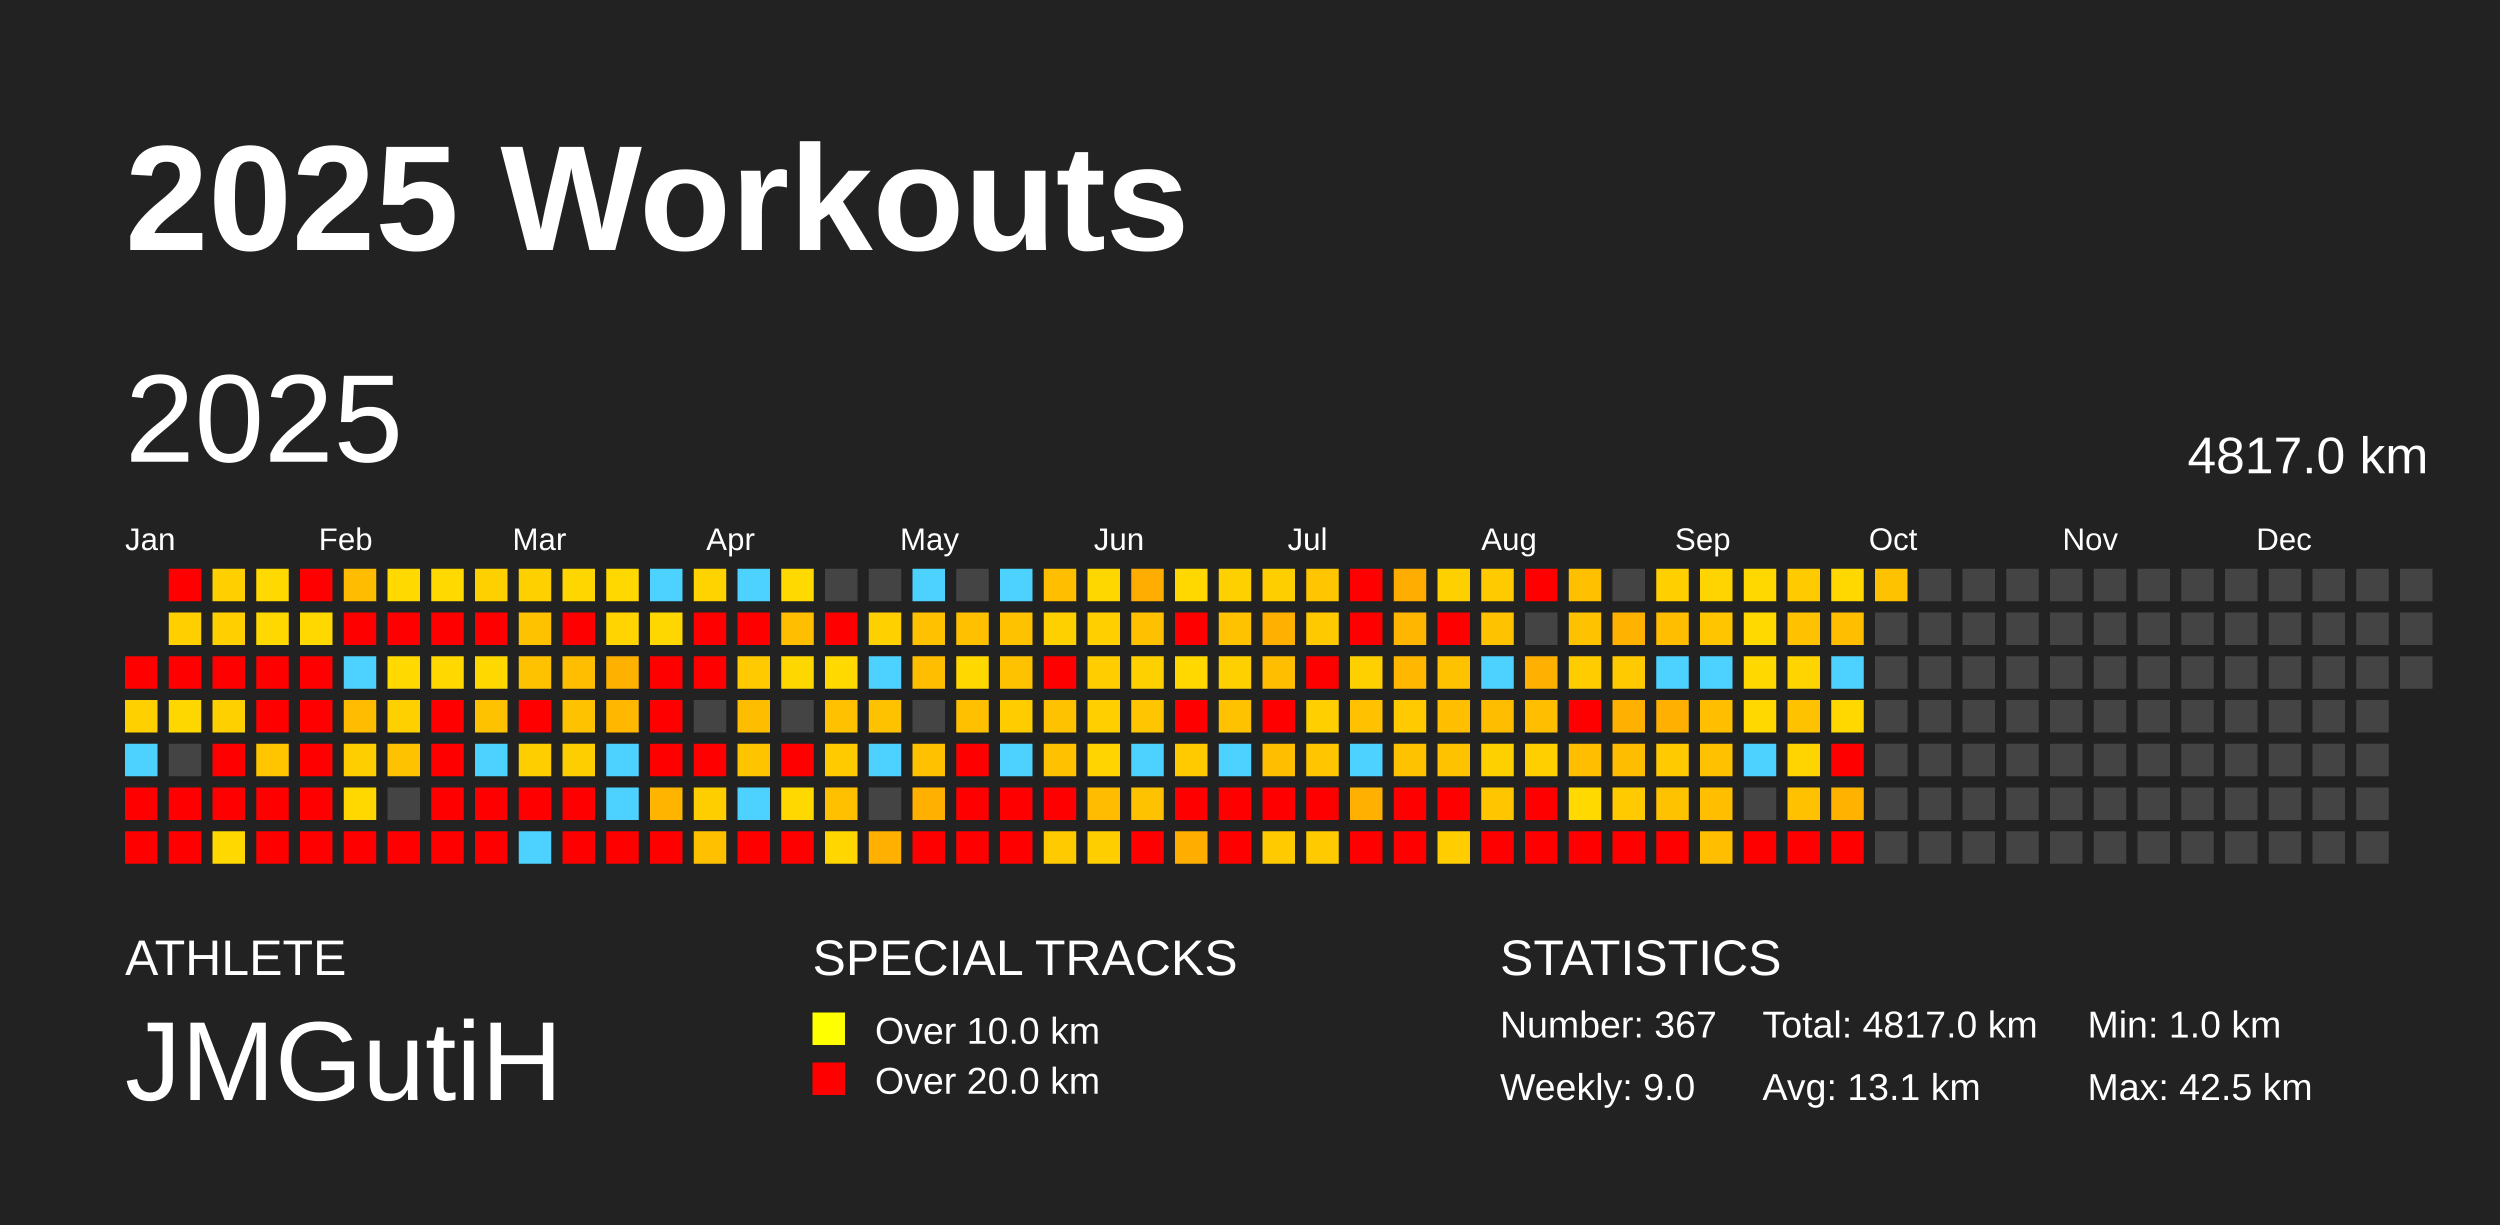
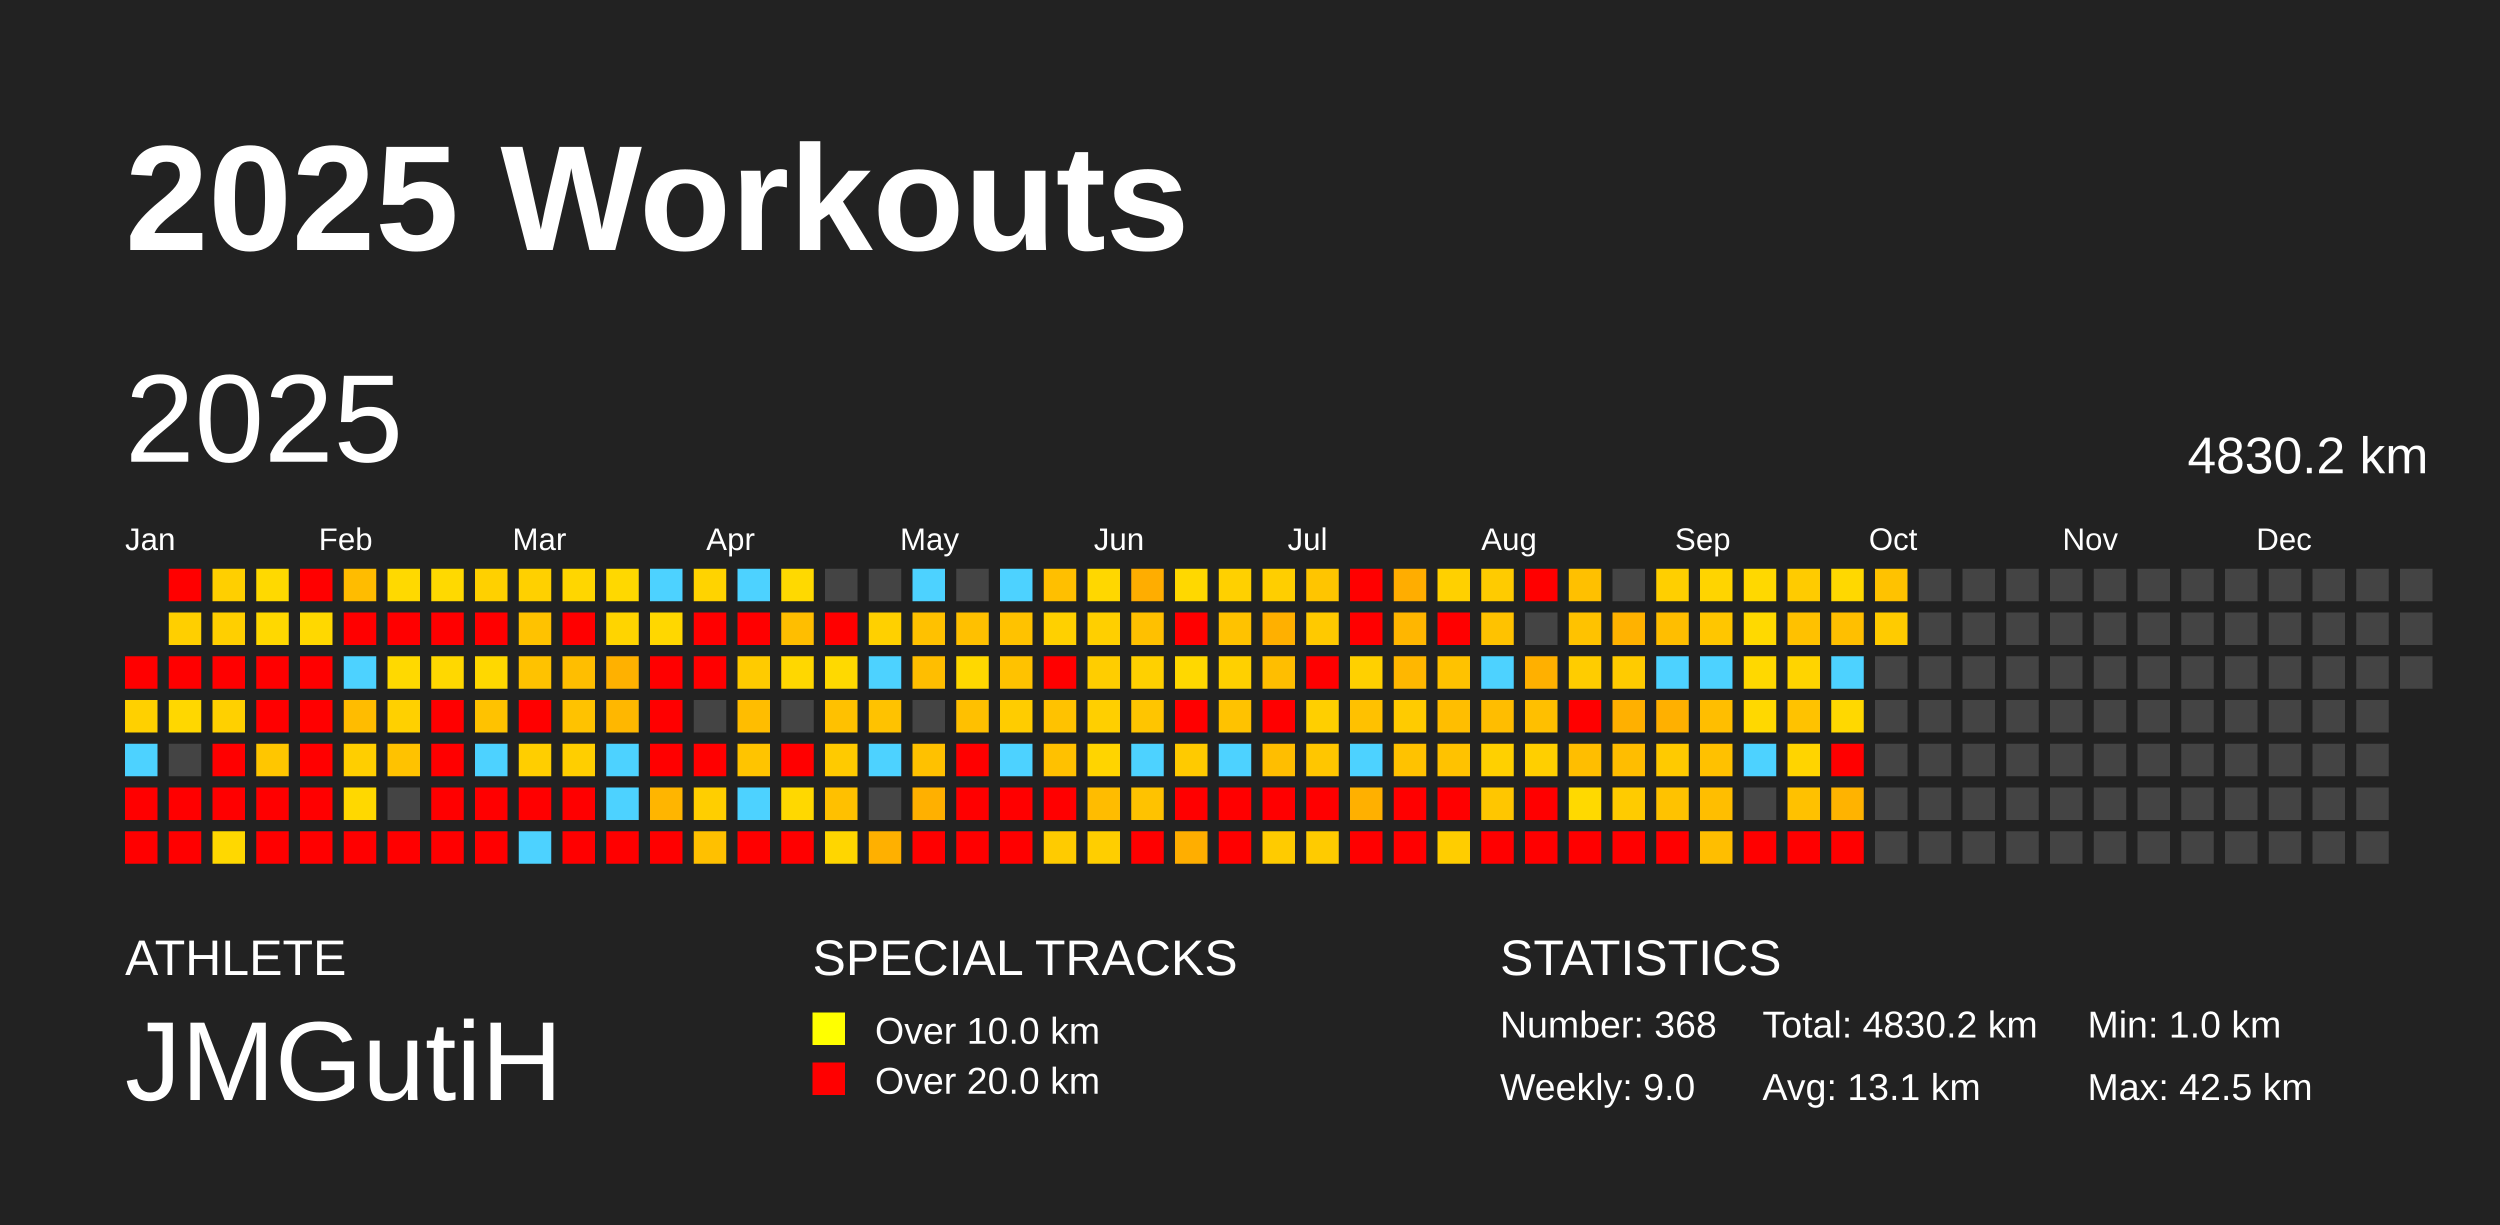
<svg xmlns="http://www.w3.org/2000/svg" baseProfile="full" height="98mm" version="1.1" viewBox="0,0,200,98" width="200mm">
  <defs />
  <rect fill="#222222" height="98" width="200" x="0" y="0" />
  <text fill="#FFFFFF" style="font-size:12px; font-family:Arial; font-weight:bold;" x="10" y="20">2025 Workouts</text>
  <text fill="#FFFFFF" style="font-size:4px; font-family:Arial" x="10" y="78">ATHLETE</text>
  <text fill="#FFFFFF" style="font-size:9px; font-family:Arial" x="10" y="88">JMGutiH</text>
  <text fill="#FFFFFF" style="font-size:4px; font-family:Arial" x="65" y="78">SPECIAL TRACKS</text>
  <rect fill="yellow" height="2.6" width="2.6" x="65" y="81" />
  <text fill="#FFFFFF" style="font-size:3px; font-family:Arial" x="70" y="83.5">Over 10.0 km</text>
  <rect fill="red" height="2.6" width="2.6" x="65" y="85" />
  <text fill="#FFFFFF" style="font-size:3px; font-family:Arial" x="70" y="87.5">Over 20.0 km</text>
  <text fill="#FFFFFF" style="font-size:4px; font-family:Arial" x="120" y="78">STATISTICS</text>
-   <text fill="#FFFFFF" style="font-size:3px; font-family:Arial" x="120" y="83">Number: 367</text>
+   <text fill="#FFFFFF" style="font-size:3px; font-family:Arial" x="120" y="83">Number: 368</text>
  <text fill="#FFFFFF" style="font-size:3px; font-family:Arial" x="120" y="88">Weekly: 9.0</text>
-   <text fill="#FFFFFF" style="font-size:3px; font-family:Arial" x="141" y="83">Total: 4817.0 km</text>
+   <text fill="#FFFFFF" style="font-size:3px; font-family:Arial" x="141" y="83">Total: 4830.2 km</text>
  <text fill="#FFFFFF" style="font-size:3px; font-family:Arial" x="141" y="88">Avg: 13.1 km</text>
  <text fill="#FFFFFF" style="font-size:3px; font-family:Arial" x="167" y="83">Min: 1.0 km</text>
  <text fill="#FFFFFF" style="font-size:3px; font-family:Arial" x="167" y="88">Max: 42.5 km</text>
  <text dominant-baseline="hanging" fill="#FFFFFF" style="font-size:10.0px; font-family:Arial;" x="10" y="30">2025</text>
-   <text dominant-baseline="hanging" fill="#FFFFFF" style="font-size:4.125px; font-family:Arial;" x="175" y="35">4817.0 km</text>
+   <text dominant-baseline="hanging" fill="#FFFFFF" style="font-size:4.125px; font-family:Arial;" x="175" y="35">4830.2 km</text>
  <text fill="#FFFFFF" style="font-size:2.5px; font-family:Arial" x="10.0" y="44">Jan</text>
  <text fill="#FFFFFF" style="font-size:2.5px; font-family:Arial" x="25.5" y="44">Feb</text>
  <text fill="#FFFFFF" style="font-size:2.5px; font-family:Arial" x="41.0" y="44">Mar</text>
  <text fill="#FFFFFF" style="font-size:2.5px; font-family:Arial" x="56.5" y="44">Apr</text>
  <text fill="#FFFFFF" style="font-size:2.5px; font-family:Arial" x="72.0" y="44">May</text>
  <text fill="#FFFFFF" style="font-size:2.5px; font-family:Arial" x="87.5" y="44">Jun</text>
  <text fill="#FFFFFF" style="font-size:2.5px; font-family:Arial" x="103.0" y="44">Jul</text>
  <text fill="#FFFFFF" style="font-size:2.5px; font-family:Arial" x="118.5" y="44">Aug</text>
  <text fill="#FFFFFF" style="font-size:2.5px; font-family:Arial" x="134.0" y="44">Sep</text>
  <text fill="#FFFFFF" style="font-size:2.5px; font-family:Arial" x="149.5" y="44">Oct</text>
  <text fill="#FFFFFF" style="font-size:2.5px; font-family:Arial" x="165.0" y="44">Nov</text>
  <text fill="#FFFFFF" style="font-size:2.5px; font-family:Arial" x="180.5" y="44">Dec</text>
  <rect fill="red" height="2.6" width="2.6" x="10.0" y="52.5" />
  <rect fill="#ffd000" height="2.6" width="2.6" x="10.0" y="56.0" />
  <rect fill="#4dd2ff" height="2.6" width="2.6" x="10.0" y="59.5" />
  <rect fill="red" height="2.6" width="2.6" x="10.0" y="63.0" />
  <rect fill="red" height="2.6" width="2.6" x="10.0" y="66.5" />
  <rect fill="red" height="2.6" width="2.6" x="13.5" y="45.5" />
  <rect fill="#ffcf00" height="2.6" width="2.6" x="13.5" y="49.0" />
  <rect fill="red" height="2.6" width="2.6" x="13.5" y="52.5" />
  <rect fill="#ffd700" height="2.6" width="2.6" x="13.5" y="56.0" />
  <rect fill="#444444" height="2.6" width="2.6" x="13.5" y="59.5" />
  <rect fill="red" height="2.6" width="2.6" x="13.5" y="63.0" />
  <rect fill="red" height="2.6" width="2.6" x="13.5" y="66.5" />
  <rect fill="#ffcf00" height="2.6" width="2.6" x="17.0" y="45.5" />
  <rect fill="#ffcf00" height="2.6" width="2.6" x="17.0" y="49.0" />
  <rect fill="red" height="2.6" width="2.6" x="17.0" y="52.5" />
  <rect fill="#ffd000" height="2.6" width="2.6" x="17.0" y="56.0" />
  <rect fill="red" height="2.6" width="2.6" x="17.0" y="59.5" />
  <rect fill="red" height="2.6" width="2.6" x="17.0" y="63.0" />
  <rect fill="#ffd800" height="2.6" width="2.6" x="17.0" y="66.5" />
  <rect fill="#ffd900" height="2.6" width="2.6" x="20.5" y="45.5" />
  <rect fill="#ffd800" height="2.6" width="2.6" x="20.5" y="49.0" />
  <rect fill="red" height="2.6" width="2.6" x="20.5" y="52.5" />
  <rect fill="red" height="2.6" width="2.6" x="20.5" y="56.0" />
  <rect fill="#ffc600" height="2.6" width="2.6" x="20.5" y="59.5" />
  <rect fill="red" height="2.6" width="2.6" x="20.5" y="63.0" />
  <rect fill="red" height="2.6" width="2.6" x="20.5" y="66.5" />
  <rect fill="red" height="2.6" width="2.6" x="24.0" y="45.5" />
  <rect fill="#ffd800" height="2.6" width="2.6" x="24.0" y="49.0" />
  <rect fill="red" height="2.6" width="2.6" x="24.0" y="52.5" />
  <rect fill="red" height="2.6" width="2.6" x="24.0" y="56.0" />
  <rect fill="red" height="2.6" width="2.6" x="24.0" y="59.5" />
  <rect fill="red" height="2.6" width="2.6" x="24.0" y="63.0" />
  <rect fill="red" height="2.6" width="2.6" x="24.0" y="66.5" />
  <rect fill="#ffbc00" height="2.6" width="2.6" x="27.5" y="45.5" />
  <rect fill="red" height="2.6" width="2.6" x="27.5" y="49.0" />
  <rect fill="#4dd2ff" height="2.6" width="2.6" x="27.5" y="52.5" />
  <rect fill="#ffbc00" height="2.6" width="2.6" x="27.5" y="56.0" />
  <rect fill="#ffce00" height="2.6" width="2.6" x="27.5" y="59.5" />
  <rect fill="#ffd800" height="2.6" width="2.6" x="27.5" y="63.0" />
  <rect fill="red" height="2.6" width="2.6" x="27.5" y="66.5" />
  <rect fill="#ffd900" height="2.6" width="2.6" x="31.0" y="45.5" />
  <rect fill="red" height="2.6" width="2.6" x="31.0" y="49.0" />
  <rect fill="#ffd900" height="2.6" width="2.6" x="31.0" y="52.5" />
  <rect fill="#ffd000" height="2.6" width="2.6" x="31.0" y="56.0" />
  <rect fill="#ffc200" height="2.6" width="2.6" x="31.0" y="59.5" />
  <rect fill="#444444" height="2.6" width="2.6" x="31.0" y="63.0" />
  <rect fill="red" height="2.6" width="2.6" x="31.0" y="66.5" />
  <rect fill="#ffd900" height="2.6" width="2.6" x="34.5" y="45.5" />
  <rect fill="red" height="2.6" width="2.6" x="34.5" y="49.0" />
  <rect fill="#ffd800" height="2.6" width="2.6" x="34.5" y="52.5" />
  <rect fill="red" height="2.6" width="2.6" x="34.5" y="56.0" />
  <rect fill="red" height="2.6" width="2.6" x="34.5" y="59.5" />
  <rect fill="red" height="2.6" width="2.6" x="34.5" y="63.0" />
  <rect fill="red" height="2.6" width="2.6" x="34.5" y="66.5" />
  <rect fill="#ffd000" height="2.6" width="2.6" x="38.0" y="45.5" />
  <rect fill="red" height="2.6" width="2.6" x="38.0" y="49.0" />
  <rect fill="#ffd800" height="2.6" width="2.6" x="38.0" y="52.5" />
  <rect fill="#ffc200" height="2.6" width="2.6" x="38.0" y="56.0" />
  <rect fill="#4dd2ff" height="2.6" width="2.6" x="38.0" y="59.5" />
  <rect fill="red" height="2.6" width="2.6" x="38.0" y="63.0" />
  <rect fill="red" height="2.6" width="2.6" x="38.0" y="66.5" />
  <rect fill="#ffd000" height="2.6" width="2.6" x="41.5" y="45.5" />
  <rect fill="#ffc200" height="2.6" width="2.6" x="41.5" y="49.0" />
  <rect fill="#ffc200" height="2.6" width="2.6" x="41.5" y="52.5" />
  <rect fill="red" height="2.6" width="2.6" x="41.5" y="56.0" />
  <rect fill="#ffce00" height="2.6" width="2.6" x="41.5" y="59.5" />
  <rect fill="red" height="2.6" width="2.6" x="41.5" y="63.0" />
  <rect fill="#4dd2ff" height="2.6" width="2.6" x="41.5" y="66.5" />
  <rect fill="#ffd600" height="2.6" width="2.6" x="45.0" y="45.5" />
  <rect fill="red" height="2.6" width="2.6" x="45.0" y="49.0" />
  <rect fill="#ffbe00" height="2.6" width="2.6" x="45.0" y="52.5" />
  <rect fill="#ffc200" height="2.6" width="2.6" x="45.0" y="56.0" />
  <rect fill="#ffce00" height="2.6" width="2.6" x="45.0" y="59.5" />
  <rect fill="red" height="2.6" width="2.6" x="45.0" y="63.0" />
  <rect fill="red" height="2.6" width="2.6" x="45.0" y="66.5" />
  <rect fill="#ffd800" height="2.6" width="2.6" x="48.5" y="45.5" />
  <rect fill="#ffd400" height="2.6" width="2.6" x="48.5" y="49.0" />
  <rect fill="#ffb100" height="2.6" width="2.6" x="48.5" y="52.5" />
  <rect fill="#ffb700" height="2.6" width="2.6" x="48.5" y="56.0" />
  <rect fill="#4dd2ff" height="2.6" width="2.6" x="48.5" y="59.5" />
  <rect fill="#4dd2ff" height="2.6" width="2.6" x="48.5" y="63.0" />
  <rect fill="red" height="2.6" width="2.6" x="48.5" y="66.5" />
  <rect fill="#4dd2ff" height="2.6" width="2.6" x="52.0" y="45.5" />
  <rect fill="#ffd700" height="2.6" width="2.6" x="52.0" y="49.0" />
  <rect fill="red" height="2.6" width="2.6" x="52.0" y="52.5" />
  <rect fill="red" height="2.6" width="2.6" x="52.0" y="56.0" />
  <rect fill="red" height="2.6" width="2.6" x="52.0" y="59.5" />
  <rect fill="#ffb500" height="2.6" width="2.6" x="52.0" y="63.0" />
  <rect fill="red" height="2.6" width="2.6" x="52.0" y="66.5" />
  <rect fill="#ffd300" height="2.6" width="2.6" x="55.5" y="45.5" />
  <rect fill="red" height="2.6" width="2.6" x="55.5" y="49.0" />
  <rect fill="red" height="2.6" width="2.6" x="55.5" y="52.5" />
  <rect fill="#444444" height="2.6" width="2.6" x="55.5" y="56.0" />
  <rect fill="red" height="2.6" width="2.6" x="55.5" y="59.5" />
  <rect fill="#ffce00" height="2.6" width="2.6" x="55.5" y="63.0" />
  <rect fill="#ffc000" height="2.6" width="2.6" x="55.5" y="66.5" />
  <rect fill="#4dd2ff" height="2.6" width="2.6" x="59.0" y="45.5" />
  <rect fill="red" height="2.6" width="2.6" x="59.0" y="49.0" />
  <rect fill="#ffcb00" height="2.6" width="2.6" x="59.0" y="52.5" />
  <rect fill="#ffbd00" height="2.6" width="2.6" x="59.0" y="56.0" />
  <rect fill="#ffc400" height="2.6" width="2.6" x="59.0" y="59.5" />
  <rect fill="#4dd2ff" height="2.6" width="2.6" x="59.0" y="63.0" />
  <rect fill="red" height="2.6" width="2.6" x="59.0" y="66.5" />
  <rect fill="#ffd900" height="2.6" width="2.6" x="62.5" y="45.5" />
  <rect fill="#ffbe00" height="2.6" width="2.6" x="62.5" y="49.0" />
  <rect fill="#ffd700" height="2.6" width="2.6" x="62.5" y="52.5" />
  <rect fill="#444444" height="2.6" width="2.6" x="62.5" y="56.0" />
  <rect fill="red" height="2.6" width="2.6" x="62.5" y="59.5" />
  <rect fill="#ffd800" height="2.6" width="2.6" x="62.5" y="63.0" />
  <rect fill="red" height="2.6" width="2.6" x="62.5" y="66.5" />
  <rect fill="#444444" height="2.6" width="2.6" x="66.0" y="45.5" />
  <rect fill="red" height="2.6" width="2.6" x="66.0" y="49.0" />
  <rect fill="#ffd900" height="2.6" width="2.6" x="66.0" y="52.5" />
  <rect fill="#ffc100" height="2.6" width="2.6" x="66.0" y="56.0" />
  <rect fill="#ffca00" height="2.6" width="2.6" x="66.0" y="59.5" />
  <rect fill="#ffc000" height="2.6" width="2.6" x="66.0" y="63.0" />
  <rect fill="#ffd600" height="2.6" width="2.6" x="66.0" y="66.5" />
  <rect fill="#444444" height="2.6" width="2.6" x="69.5" y="45.5" />
  <rect fill="#ffd000" height="2.6" width="2.6" x="69.5" y="49.0" />
  <rect fill="#4dd2ff" height="2.6" width="2.6" x="69.5" y="52.5" />
  <rect fill="#ffc200" height="2.6" width="2.6" x="69.5" y="56.0" />
  <rect fill="#4dd2ff" height="2.6" width="2.6" x="69.5" y="59.5" />
  <rect fill="#444444" height="2.6" width="2.6" x="69.5" y="63.0" />
  <rect fill="#ffb000" height="2.6" width="2.6" x="69.5" y="66.5" />
  <rect fill="#4dd2ff" height="2.6" width="2.6" x="73.0" y="45.5" />
  <rect fill="#ffc100" height="2.6" width="2.6" x="73.0" y="49.0" />
  <rect fill="#ffbe00" height="2.6" width="2.6" x="73.0" y="52.5" />
  <rect fill="#444444" height="2.6" width="2.6" x="73.0" y="56.0" />
  <rect fill="#ffc100" height="2.6" width="2.6" x="73.0" y="59.5" />
  <rect fill="#ffb000" height="2.6" width="2.6" x="73.0" y="63.0" />
  <rect fill="red" height="2.6" width="2.6" x="73.0" y="66.5" />
  <rect fill="#444444" height="2.6" width="2.6" x="76.5" y="45.5" />
  <rect fill="#ffc000" height="2.6" width="2.6" x="76.5" y="49.0" />
  <rect fill="#ffd800" height="2.6" width="2.6" x="76.5" y="52.5" />
  <rect fill="#ffc000" height="2.6" width="2.6" x="76.5" y="56.0" />
  <rect fill="red" height="2.6" width="2.6" x="76.5" y="59.5" />
  <rect fill="red" height="2.6" width="2.6" x="76.5" y="63.0" />
  <rect fill="red" height="2.6" width="2.6" x="76.5" y="66.5" />
  <rect fill="#4dd2ff" height="2.6" width="2.6" x="80.0" y="45.5" />
  <rect fill="#ffc200" height="2.6" width="2.6" x="80.0" y="49.0" />
  <rect fill="#ffc200" height="2.6" width="2.6" x="80.0" y="52.5" />
  <rect fill="#ffcc00" height="2.6" width="2.6" x="80.0" y="56.0" />
  <rect fill="#4dd2ff" height="2.6" width="2.6" x="80.0" y="59.5" />
  <rect fill="red" height="2.6" width="2.6" x="80.0" y="63.0" />
  <rect fill="red" height="2.6" width="2.6" x="80.0" y="66.5" />
  <rect fill="#ffbf00" height="2.6" width="2.6" x="83.5" y="45.5" />
  <rect fill="#ffd000" height="2.6" width="2.6" x="83.5" y="49.0" />
  <rect fill="red" height="2.6" width="2.6" x="83.5" y="52.5" />
  <rect fill="#ffc200" height="2.6" width="2.6" x="83.5" y="56.0" />
  <rect fill="#ffc100" height="2.6" width="2.6" x="83.5" y="59.5" />
  <rect fill="red" height="2.6" width="2.6" x="83.5" y="63.0" />
  <rect fill="#ffcb00" height="2.6" width="2.6" x="83.5" y="66.5" />
  <rect fill="#ffd700" height="2.6" width="2.6" x="87.0" y="45.5" />
  <rect fill="#ffcf00" height="2.6" width="2.6" x="87.0" y="49.0" />
  <rect fill="#ffcd00" height="2.6" width="2.6" x="87.0" y="52.5" />
  <rect fill="#ffcf00" height="2.6" width="2.6" x="87.0" y="56.0" />
  <rect fill="#ffd400" height="2.6" width="2.6" x="87.0" y="59.5" />
  <rect fill="#ffbc00" height="2.6" width="2.6" x="87.0" y="63.0" />
  <rect fill="#ffce00" height="2.6" width="2.6" x="87.0" y="66.5" />
  <rect fill="#ffad00" height="2.6" width="2.6" x="90.5" y="45.5" />
  <rect fill="#ffc000" height="2.6" width="2.6" x="90.5" y="49.0" />
  <rect fill="#ffd000" height="2.6" width="2.6" x="90.5" y="52.5" />
  <rect fill="#ffc500" height="2.6" width="2.6" x="90.5" y="56.0" />
  <rect fill="#4dd2ff" height="2.6" width="2.6" x="90.5" y="59.5" />
  <rect fill="#ffc200" height="2.6" width="2.6" x="90.5" y="63.0" />
  <rect fill="red" height="2.6" width="2.6" x="90.5" y="66.5" />
  <rect fill="#ffd800" height="2.6" width="2.6" x="94.0" y="45.5" />
  <rect fill="red" height="2.6" width="2.6" x="94.0" y="49.0" />
  <rect fill="#ffd800" height="2.6" width="2.6" x="94.0" y="52.5" />
  <rect fill="red" height="2.6" width="2.6" x="94.0" y="56.0" />
  <rect fill="#ffca00" height="2.6" width="2.6" x="94.0" y="59.5" />
  <rect fill="red" height="2.6" width="2.6" x="94.0" y="63.0" />
  <rect fill="#ffae00" height="2.6" width="2.6" x="94.0" y="66.5" />
  <rect fill="#ffd000" height="2.6" width="2.6" x="97.5" y="45.5" />
  <rect fill="#ffc200" height="2.6" width="2.6" x="97.5" y="49.0" />
  <rect fill="#ffd000" height="2.6" width="2.6" x="97.5" y="52.5" />
  <rect fill="#ffc200" height="2.6" width="2.6" x="97.5" y="56.0" />
  <rect fill="#4dd2ff" height="2.6" width="2.6" x="97.5" y="59.5" />
  <rect fill="red" height="2.6" width="2.6" x="97.5" y="63.0" />
  <rect fill="red" height="2.6" width="2.6" x="97.5" y="66.5" />
  <rect fill="#ffce00" height="2.6" width="2.6" x="101.0" y="45.5" />
  <rect fill="#ffb000" height="2.6" width="2.6" x="101.0" y="49.0" />
  <rect fill="#ffbe00" height="2.6" width="2.6" x="101.0" y="52.5" />
  <rect fill="red" height="2.6" width="2.6" x="101.0" y="56.0" />
  <rect fill="#ffbe00" height="2.6" width="2.6" x="101.0" y="59.5" />
  <rect fill="red" height="2.6" width="2.6" x="101.0" y="63.0" />
  <rect fill="#ffcb00" height="2.6" width="2.6" x="101.0" y="66.5" />
  <rect fill="#ffc500" height="2.6" width="2.6" x="104.5" y="45.5" />
  <rect fill="#ffc900" height="2.6" width="2.6" x="104.5" y="49.0" />
  <rect fill="red" height="2.6" width="2.6" x="104.5" y="52.5" />
  <rect fill="#ffcf00" height="2.6" width="2.6" x="104.5" y="56.0" />
  <rect fill="#ffc600" height="2.6" width="2.6" x="104.5" y="59.5" />
  <rect fill="red" height="2.6" width="2.6" x="104.5" y="63.0" />
  <rect fill="#ffcb00" height="2.6" width="2.6" x="104.5" y="66.5" />
  <rect fill="red" height="2.6" width="2.6" x="108.0" y="45.5" />
  <rect fill="red" height="2.6" width="2.6" x="108.0" y="49.0" />
  <rect fill="#ffd000" height="2.6" width="2.6" x="108.0" y="52.5" />
  <rect fill="#ffc100" height="2.6" width="2.6" x="108.0" y="56.0" />
  <rect fill="#4dd2ff" height="2.6" width="2.6" x="108.0" y="59.5" />
  <rect fill="#ffb000" height="2.6" width="2.6" x="108.0" y="63.0" />
  <rect fill="red" height="2.6" width="2.6" x="108.0" y="66.5" />
  <rect fill="#ffad00" height="2.6" width="2.6" x="111.5" y="45.5" />
  <rect fill="#ffb600" height="2.6" width="2.6" x="111.5" y="49.0" />
  <rect fill="#ffb700" height="2.6" width="2.6" x="111.5" y="52.5" />
  <rect fill="#ffcb00" height="2.6" width="2.6" x="111.5" y="56.0" />
  <rect fill="#ffc200" height="2.6" width="2.6" x="111.5" y="59.5" />
  <rect fill="red" height="2.6" width="2.6" x="111.5" y="63.0" />
  <rect fill="red" height="2.6" width="2.6" x="111.5" y="66.5" />
  <rect fill="#ffd000" height="2.6" width="2.6" x="115.0" y="45.5" />
  <rect fill="red" height="2.6" width="2.6" x="115.0" y="49.0" />
  <rect fill="#ffc200" height="2.6" width="2.6" x="115.0" y="52.5" />
  <rect fill="#ffbe00" height="2.6" width="2.6" x="115.0" y="56.0" />
  <rect fill="#ffc200" height="2.6" width="2.6" x="115.0" y="59.5" />
  <rect fill="red" height="2.6" width="2.6" x="115.0" y="63.0" />
  <rect fill="#ffcd00" height="2.6" width="2.6" x="115.0" y="66.5" />
  <rect fill="#ffcb00" height="2.6" width="2.6" x="118.5" y="45.5" />
  <rect fill="#ffc200" height="2.6" width="2.6" x="118.5" y="49.0" />
  <rect fill="#4dd2ff" height="2.6" width="2.6" x="118.5" y="52.5" />
  <rect fill="#ffbd00" height="2.6" width="2.6" x="118.5" y="56.0" />
  <rect fill="#ffd000" height="2.6" width="2.6" x="118.5" y="59.5" />
  <rect fill="#ffc600" height="2.6" width="2.6" x="118.5" y="63.0" />
  <rect fill="red" height="2.6" width="2.6" x="118.5" y="66.5" />
  <rect fill="red" height="2.6" width="2.6" x="122.0" y="45.5" />
  <rect fill="#444444" height="2.6" width="2.6" x="122.0" y="49.0" />
  <rect fill="#ffb000" height="2.6" width="2.6" x="122.0" y="52.5" />
  <rect fill="#ffbf00" height="2.6" width="2.6" x="122.0" y="56.0" />
  <rect fill="#ffcf00" height="2.6" width="2.6" x="122.0" y="59.5" />
  <rect fill="red" height="2.6" width="2.6" x="122.0" y="63.0" />
  <rect fill="red" height="2.6" width="2.6" x="122.0" y="66.5" />
  <rect fill="#ffc000" height="2.6" width="2.6" x="125.5" y="45.5" />
  <rect fill="#ffc200" height="2.6" width="2.6" x="125.5" y="49.0" />
  <rect fill="#ffcc00" height="2.6" width="2.6" x="125.5" y="52.5" />
  <rect fill="red" height="2.6" width="2.6" x="125.5" y="56.0" />
  <rect fill="#ffbe00" height="2.6" width="2.6" x="125.5" y="59.5" />
  <rect fill="#ffd900" height="2.6" width="2.6" x="125.5" y="63.0" />
  <rect fill="red" height="2.6" width="2.6" x="125.5" y="66.5" />
  <rect fill="#444444" height="2.6" width="2.6" x="129.0" y="45.5" />
  <rect fill="#ffb200" height="2.6" width="2.6" x="129.0" y="49.0" />
  <rect fill="#ffcb00" height="2.6" width="2.6" x="129.0" y="52.5" />
  <rect fill="#ffb000" height="2.6" width="2.6" x="129.0" y="56.0" />
  <rect fill="#ffbd00" height="2.6" width="2.6" x="129.0" y="59.5" />
  <rect fill="#ffcb00" height="2.6" width="2.6" x="129.0" y="63.0" />
  <rect fill="red" height="2.6" width="2.6" x="129.0" y="66.5" />
  <rect fill="#ffcf00" height="2.6" width="2.6" x="132.5" y="45.5" />
  <rect fill="#ffbe00" height="2.6" width="2.6" x="132.5" y="49.0" />
  <rect fill="#4dd2ff" height="2.6" width="2.6" x="132.5" y="52.5" />
  <rect fill="#ffb000" height="2.6" width="2.6" x="132.5" y="56.0" />
  <rect fill="#ffca00" height="2.6" width="2.6" x="132.5" y="59.5" />
  <rect fill="#ffc200" height="2.6" width="2.6" x="132.5" y="63.0" />
  <rect fill="red" height="2.6" width="2.6" x="132.5" y="66.5" />
  <rect fill="#ffd400" height="2.6" width="2.6" x="136.0" y="45.5" />
  <rect fill="#ffc600" height="2.6" width="2.6" x="136.0" y="49.0" />
  <rect fill="#4dd2ff" height="2.6" width="2.6" x="136.0" y="52.5" />
  <rect fill="#ffbe00" height="2.6" width="2.6" x="136.0" y="56.0" />
  <rect fill="#ffc100" height="2.6" width="2.6" x="136.0" y="59.5" />
  <rect fill="#ffbe00" height="2.6" width="2.6" x="136.0" y="63.0" />
  <rect fill="#ffbe00" height="2.6" width="2.6" x="136.0" y="66.5" />
  <rect fill="#ffd800" height="2.6" width="2.6" x="139.5" y="45.5" />
  <rect fill="#ffd900" height="2.6" width="2.6" x="139.5" y="49.0" />
  <rect fill="#ffd800" height="2.6" width="2.6" x="139.5" y="52.5" />
  <rect fill="#ffd800" height="2.6" width="2.6" x="139.5" y="56.0" />
  <rect fill="#4dd2ff" height="2.6" width="2.6" x="139.5" y="59.5" />
  <rect fill="#444444" height="2.6" width="2.6" x="139.5" y="63.0" />
  <rect fill="red" height="2.6" width="2.6" x="139.5" y="66.5" />
  <rect fill="#ffcb00" height="2.6" width="2.6" x="143.0" y="45.5" />
  <rect fill="#ffc100" height="2.6" width="2.6" x="143.0" y="49.0" />
  <rect fill="#ffd400" height="2.6" width="2.6" x="143.0" y="52.5" />
  <rect fill="#ffc200" height="2.6" width="2.6" x="143.0" y="56.0" />
  <rect fill="#ffd400" height="2.6" width="2.6" x="143.0" y="59.5" />
  <rect fill="#ffc100" height="2.6" width="2.6" x="143.0" y="63.0" />
  <rect fill="red" height="2.6" width="2.6" x="143.0" y="66.5" />
  <rect fill="#ffd800" height="2.6" width="2.6" x="146.5" y="45.5" />
  <rect fill="#ffbf00" height="2.6" width="2.6" x="146.5" y="49.0" />
  <rect fill="#4dd2ff" height="2.6" width="2.6" x="146.5" y="52.5" />
  <rect fill="#ffd800" height="2.6" width="2.6" x="146.5" y="56.0" />
  <rect fill="red" height="2.6" width="2.6" x="146.5" y="59.5" />
  <rect fill="#ffb300" height="2.6" width="2.6" x="146.5" y="63.0" />
  <rect fill="red" height="2.6" width="2.6" x="146.5" y="66.5" />
  <rect fill="#ffc200" height="2.6" width="2.6" x="150.0" y="45.5" />
-   <rect fill="#444444" height="2.6" width="2.6" x="150.0" y="49.0" />
+   <rect fill="#ffcb00" height="2.6" width="2.6" x="150.0" y="49.0" />
  <rect fill="#444444" height="2.6" width="2.6" x="150.0" y="52.5" />
  <rect fill="#444444" height="2.6" width="2.6" x="150.0" y="56.0" />
  <rect fill="#444444" height="2.6" width="2.6" x="150.0" y="59.5" />
  <rect fill="#444444" height="2.6" width="2.6" x="150.0" y="63.0" />
  <rect fill="#444444" height="2.6" width="2.6" x="150.0" y="66.5" />
  <rect fill="#444444" height="2.6" width="2.6" x="153.5" y="45.5" />
  <rect fill="#444444" height="2.6" width="2.6" x="153.5" y="49.0" />
  <rect fill="#444444" height="2.6" width="2.6" x="153.5" y="52.5" />
  <rect fill="#444444" height="2.6" width="2.6" x="153.5" y="56.0" />
  <rect fill="#444444" height="2.6" width="2.6" x="153.5" y="59.5" />
  <rect fill="#444444" height="2.6" width="2.6" x="153.5" y="63.0" />
  <rect fill="#444444" height="2.6" width="2.6" x="153.5" y="66.5" />
  <rect fill="#444444" height="2.6" width="2.6" x="157.0" y="45.5" />
  <rect fill="#444444" height="2.6" width="2.6" x="157.0" y="49.0" />
  <rect fill="#444444" height="2.6" width="2.6" x="157.0" y="52.5" />
  <rect fill="#444444" height="2.6" width="2.6" x="157.0" y="56.0" />
  <rect fill="#444444" height="2.6" width="2.6" x="157.0" y="59.5" />
  <rect fill="#444444" height="2.6" width="2.6" x="157.0" y="63.0" />
  <rect fill="#444444" height="2.6" width="2.6" x="157.0" y="66.5" />
  <rect fill="#444444" height="2.6" width="2.6" x="160.5" y="45.5" />
  <rect fill="#444444" height="2.6" width="2.6" x="160.5" y="49.0" />
  <rect fill="#444444" height="2.6" width="2.6" x="160.5" y="52.5" />
  <rect fill="#444444" height="2.6" width="2.6" x="160.5" y="56.0" />
  <rect fill="#444444" height="2.6" width="2.6" x="160.5" y="59.5" />
  <rect fill="#444444" height="2.6" width="2.6" x="160.5" y="63.0" />
  <rect fill="#444444" height="2.6" width="2.6" x="160.5" y="66.5" />
  <rect fill="#444444" height="2.6" width="2.6" x="164.0" y="45.5" />
  <rect fill="#444444" height="2.6" width="2.6" x="164.0" y="49.0" />
  <rect fill="#444444" height="2.6" width="2.6" x="164.0" y="52.5" />
  <rect fill="#444444" height="2.6" width="2.6" x="164.0" y="56.0" />
  <rect fill="#444444" height="2.6" width="2.6" x="164.0" y="59.5" />
  <rect fill="#444444" height="2.6" width="2.6" x="164.0" y="63.0" />
  <rect fill="#444444" height="2.6" width="2.6" x="164.0" y="66.5" />
  <rect fill="#444444" height="2.6" width="2.6" x="167.5" y="45.5" />
  <rect fill="#444444" height="2.6" width="2.6" x="167.5" y="49.0" />
  <rect fill="#444444" height="2.6" width="2.6" x="167.5" y="52.5" />
  <rect fill="#444444" height="2.6" width="2.6" x="167.5" y="56.0" />
  <rect fill="#444444" height="2.6" width="2.6" x="167.5" y="59.5" />
  <rect fill="#444444" height="2.6" width="2.6" x="167.5" y="63.0" />
  <rect fill="#444444" height="2.6" width="2.6" x="167.5" y="66.5" />
  <rect fill="#444444" height="2.6" width="2.6" x="171.0" y="45.5" />
  <rect fill="#444444" height="2.6" width="2.6" x="171.0" y="49.0" />
  <rect fill="#444444" height="2.6" width="2.6" x="171.0" y="52.5" />
  <rect fill="#444444" height="2.6" width="2.6" x="171.0" y="56.0" />
  <rect fill="#444444" height="2.6" width="2.6" x="171.0" y="59.5" />
  <rect fill="#444444" height="2.6" width="2.6" x="171.0" y="63.0" />
  <rect fill="#444444" height="2.6" width="2.6" x="171.0" y="66.5" />
  <rect fill="#444444" height="2.6" width="2.6" x="174.5" y="45.5" />
  <rect fill="#444444" height="2.6" width="2.6" x="174.5" y="49.0" />
  <rect fill="#444444" height="2.6" width="2.6" x="174.5" y="52.5" />
  <rect fill="#444444" height="2.6" width="2.6" x="174.5" y="56.0" />
  <rect fill="#444444" height="2.6" width="2.6" x="174.5" y="59.5" />
  <rect fill="#444444" height="2.6" width="2.6" x="174.5" y="63.0" />
  <rect fill="#444444" height="2.6" width="2.6" x="174.5" y="66.5" />
  <rect fill="#444444" height="2.6" width="2.6" x="178.0" y="45.5" />
  <rect fill="#444444" height="2.6" width="2.6" x="178.0" y="49.0" />
  <rect fill="#444444" height="2.6" width="2.6" x="178.0" y="52.5" />
  <rect fill="#444444" height="2.6" width="2.6" x="178.0" y="56.0" />
  <rect fill="#444444" height="2.6" width="2.6" x="178.0" y="59.5" />
  <rect fill="#444444" height="2.6" width="2.6" x="178.0" y="63.0" />
  <rect fill="#444444" height="2.6" width="2.6" x="178.0" y="66.5" />
  <rect fill="#444444" height="2.6" width="2.6" x="181.5" y="45.5" />
  <rect fill="#444444" height="2.6" width="2.6" x="181.5" y="49.0" />
  <rect fill="#444444" height="2.6" width="2.6" x="181.5" y="52.5" />
  <rect fill="#444444" height="2.6" width="2.6" x="181.5" y="56.0" />
  <rect fill="#444444" height="2.6" width="2.6" x="181.5" y="59.5" />
  <rect fill="#444444" height="2.6" width="2.6" x="181.5" y="63.0" />
  <rect fill="#444444" height="2.6" width="2.6" x="181.5" y="66.5" />
  <rect fill="#444444" height="2.6" width="2.6" x="185.0" y="45.5" />
  <rect fill="#444444" height="2.6" width="2.6" x="185.0" y="49.0" />
  <rect fill="#444444" height="2.6" width="2.6" x="185.0" y="52.5" />
  <rect fill="#444444" height="2.6" width="2.6" x="185.0" y="56.0" />
  <rect fill="#444444" height="2.6" width="2.6" x="185.0" y="59.5" />
  <rect fill="#444444" height="2.6" width="2.6" x="185.0" y="63.0" />
  <rect fill="#444444" height="2.6" width="2.6" x="185.0" y="66.5" />
  <rect fill="#444444" height="2.6" width="2.6" x="188.5" y="45.5" />
  <rect fill="#444444" height="2.6" width="2.6" x="188.5" y="49.0" />
  <rect fill="#444444" height="2.6" width="2.6" x="188.5" y="52.5" />
  <rect fill="#444444" height="2.6" width="2.6" x="188.5" y="56.0" />
  <rect fill="#444444" height="2.6" width="2.6" x="188.5" y="59.5" />
  <rect fill="#444444" height="2.6" width="2.6" x="188.5" y="63.0" />
  <rect fill="#444444" height="2.6" width="2.6" x="188.5" y="66.5" />
  <rect fill="#444444" height="2.6" width="2.6" x="192.0" y="45.5" />
  <rect fill="#444444" height="2.6" width="2.6" x="192.0" y="49.0" />
  <rect fill="#444444" height="2.6" width="2.6" x="192.0" y="52.5" />
</svg>
